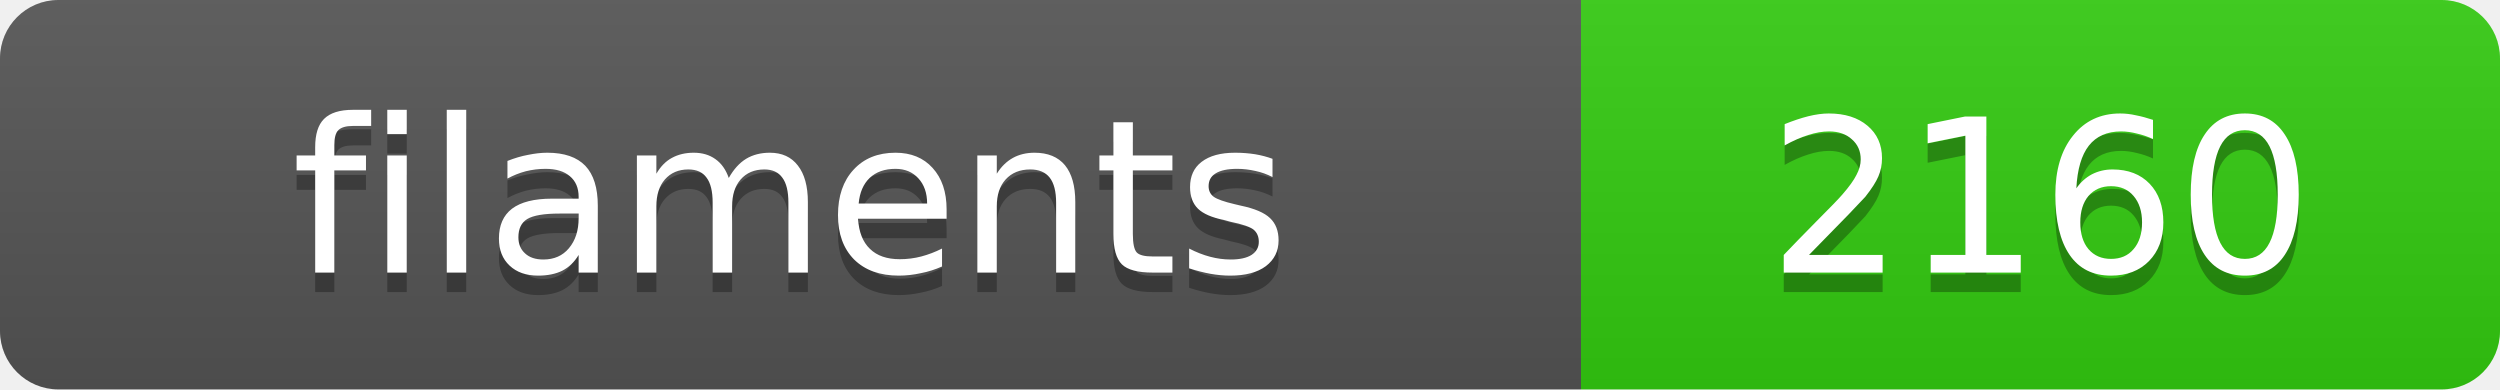
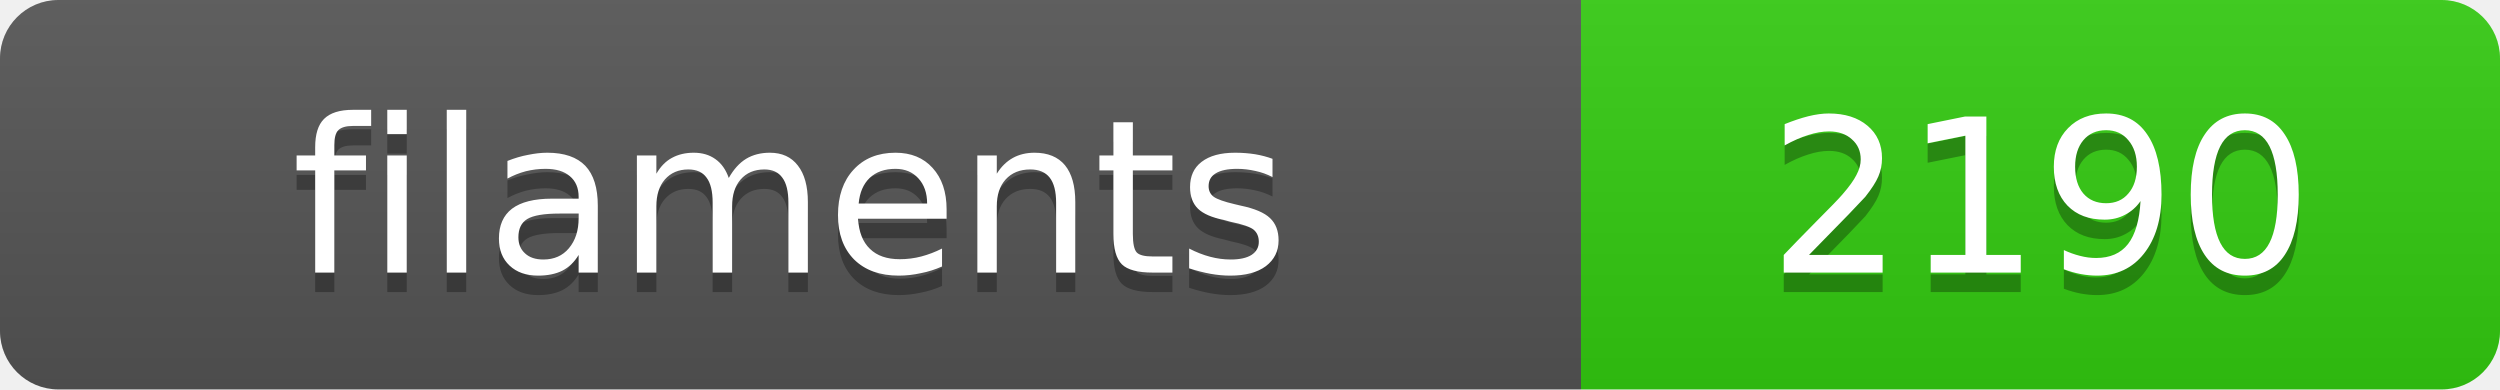
<svg xmlns="http://www.w3.org/2000/svg" width="128.4" height="20">
  <linearGradient id="s" x2="0" y2="100%">
    <stop offset="0" stop-color="#bbb" stop-opacity=".1" />
    <stop offset="1" stop-opacity=".1" />
  </linearGradient>
  <clipPath id="r">
    <rect width="128.4" height="20" rx="3" fill="#fff" />
  </clipPath>
  <g clip-path="url(#r)">
    <rect width="81.2" height="20" fill="#555" />
    <rect x="81.2" width="47.2" height="20" fill="#3c1" />
    <rect width="128.4" height="20" fill="url(#s)" />
  </g>
  <g fill="#fff" text-anchor="middle" font-family="Verdana,Geneva,DejaVu Sans,sans-serif" text-rendering="geometricPrecision" font-size="11">
    <text x="40.6" y="15" fill="#010101" fill-opacity=".3">filaments</text>
    <text x="40.6" y="14">filaments</text>
-     <text x="104.8" y="15" fill="#010101" fill-opacity=".3">2160</text>
-     <text x="104.8" y="14">2160</text>
+     <text x="104.8" y="15" fill="#010101" fill-opacity=".3">2190</text>
+     <text x="104.8" y="14">2190</text>
  </g>
</svg>
